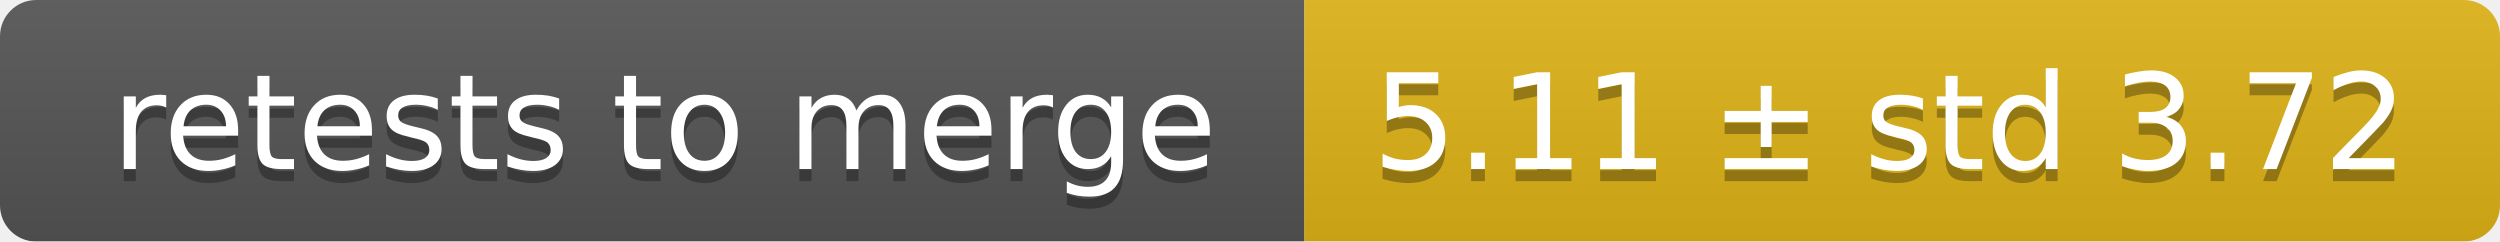
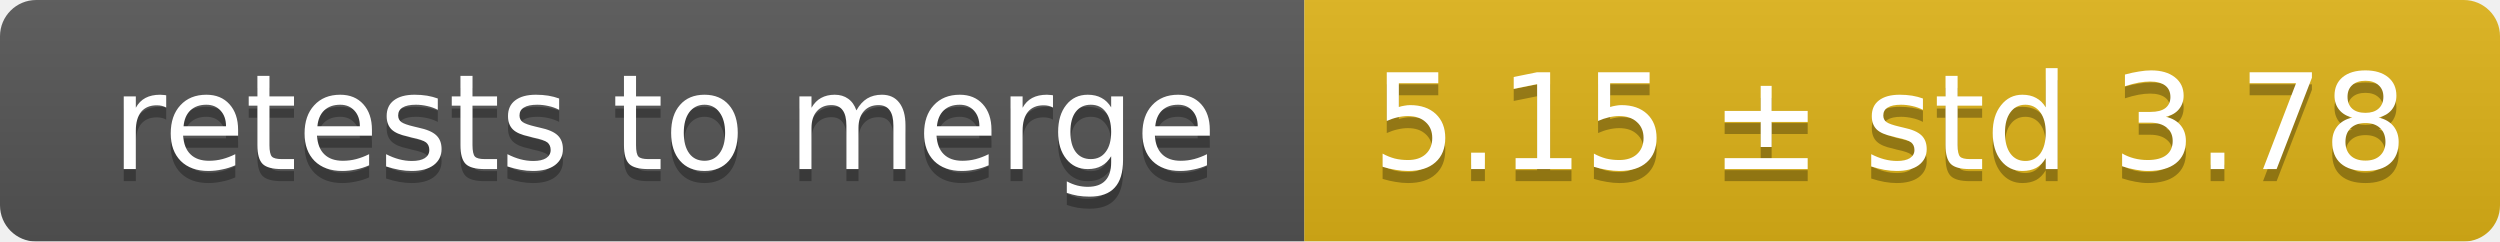
<svg xmlns="http://www.w3.org/2000/svg" width="207" height="20">
  <linearGradient id="smooth" x2="0" y2="100%">
    <stop offset="0" stop-color="#bbb" stop-opacity=".1" />
    <stop offset="1" stop-opacity=".1" />
  </linearGradient>
  <mask id="round">
    <rect width="207" height="20" rx="3" fill="#fff" />
  </mask>
  <g mask="url(#round)">
    <rect width="108" height="20" fill="#555" />
    <rect x="108" width="99" height="20" fill="#dfb317" />
    <rect width="207" height="20" fill="url(#smooth)" />
  </g>
  <g fill="#fff" text-anchor="middle" font-family="DejaVu Sans,Verdana,Geneva,sans-serif" font-size="11">
    <text x="55" y="15" fill="#010101" fill-opacity=".3">retests to merge</text>
    <text x="55" y="14">retests to merge</text>
-     <text x="156.5" y="15" fill="#010101" fill-opacity=".3">5.11 ± std 3.72</text>
-     <text x="156.5" y="14">5.11 ± std 3.72</text>
+     <text x="156.5" y="15" fill="#010101" fill-opacity=".3">5.15 ± std 3.78</text>
+     <text x="156.5" y="14">5.15 ± std 3.78</text>
  </g>
</svg>
